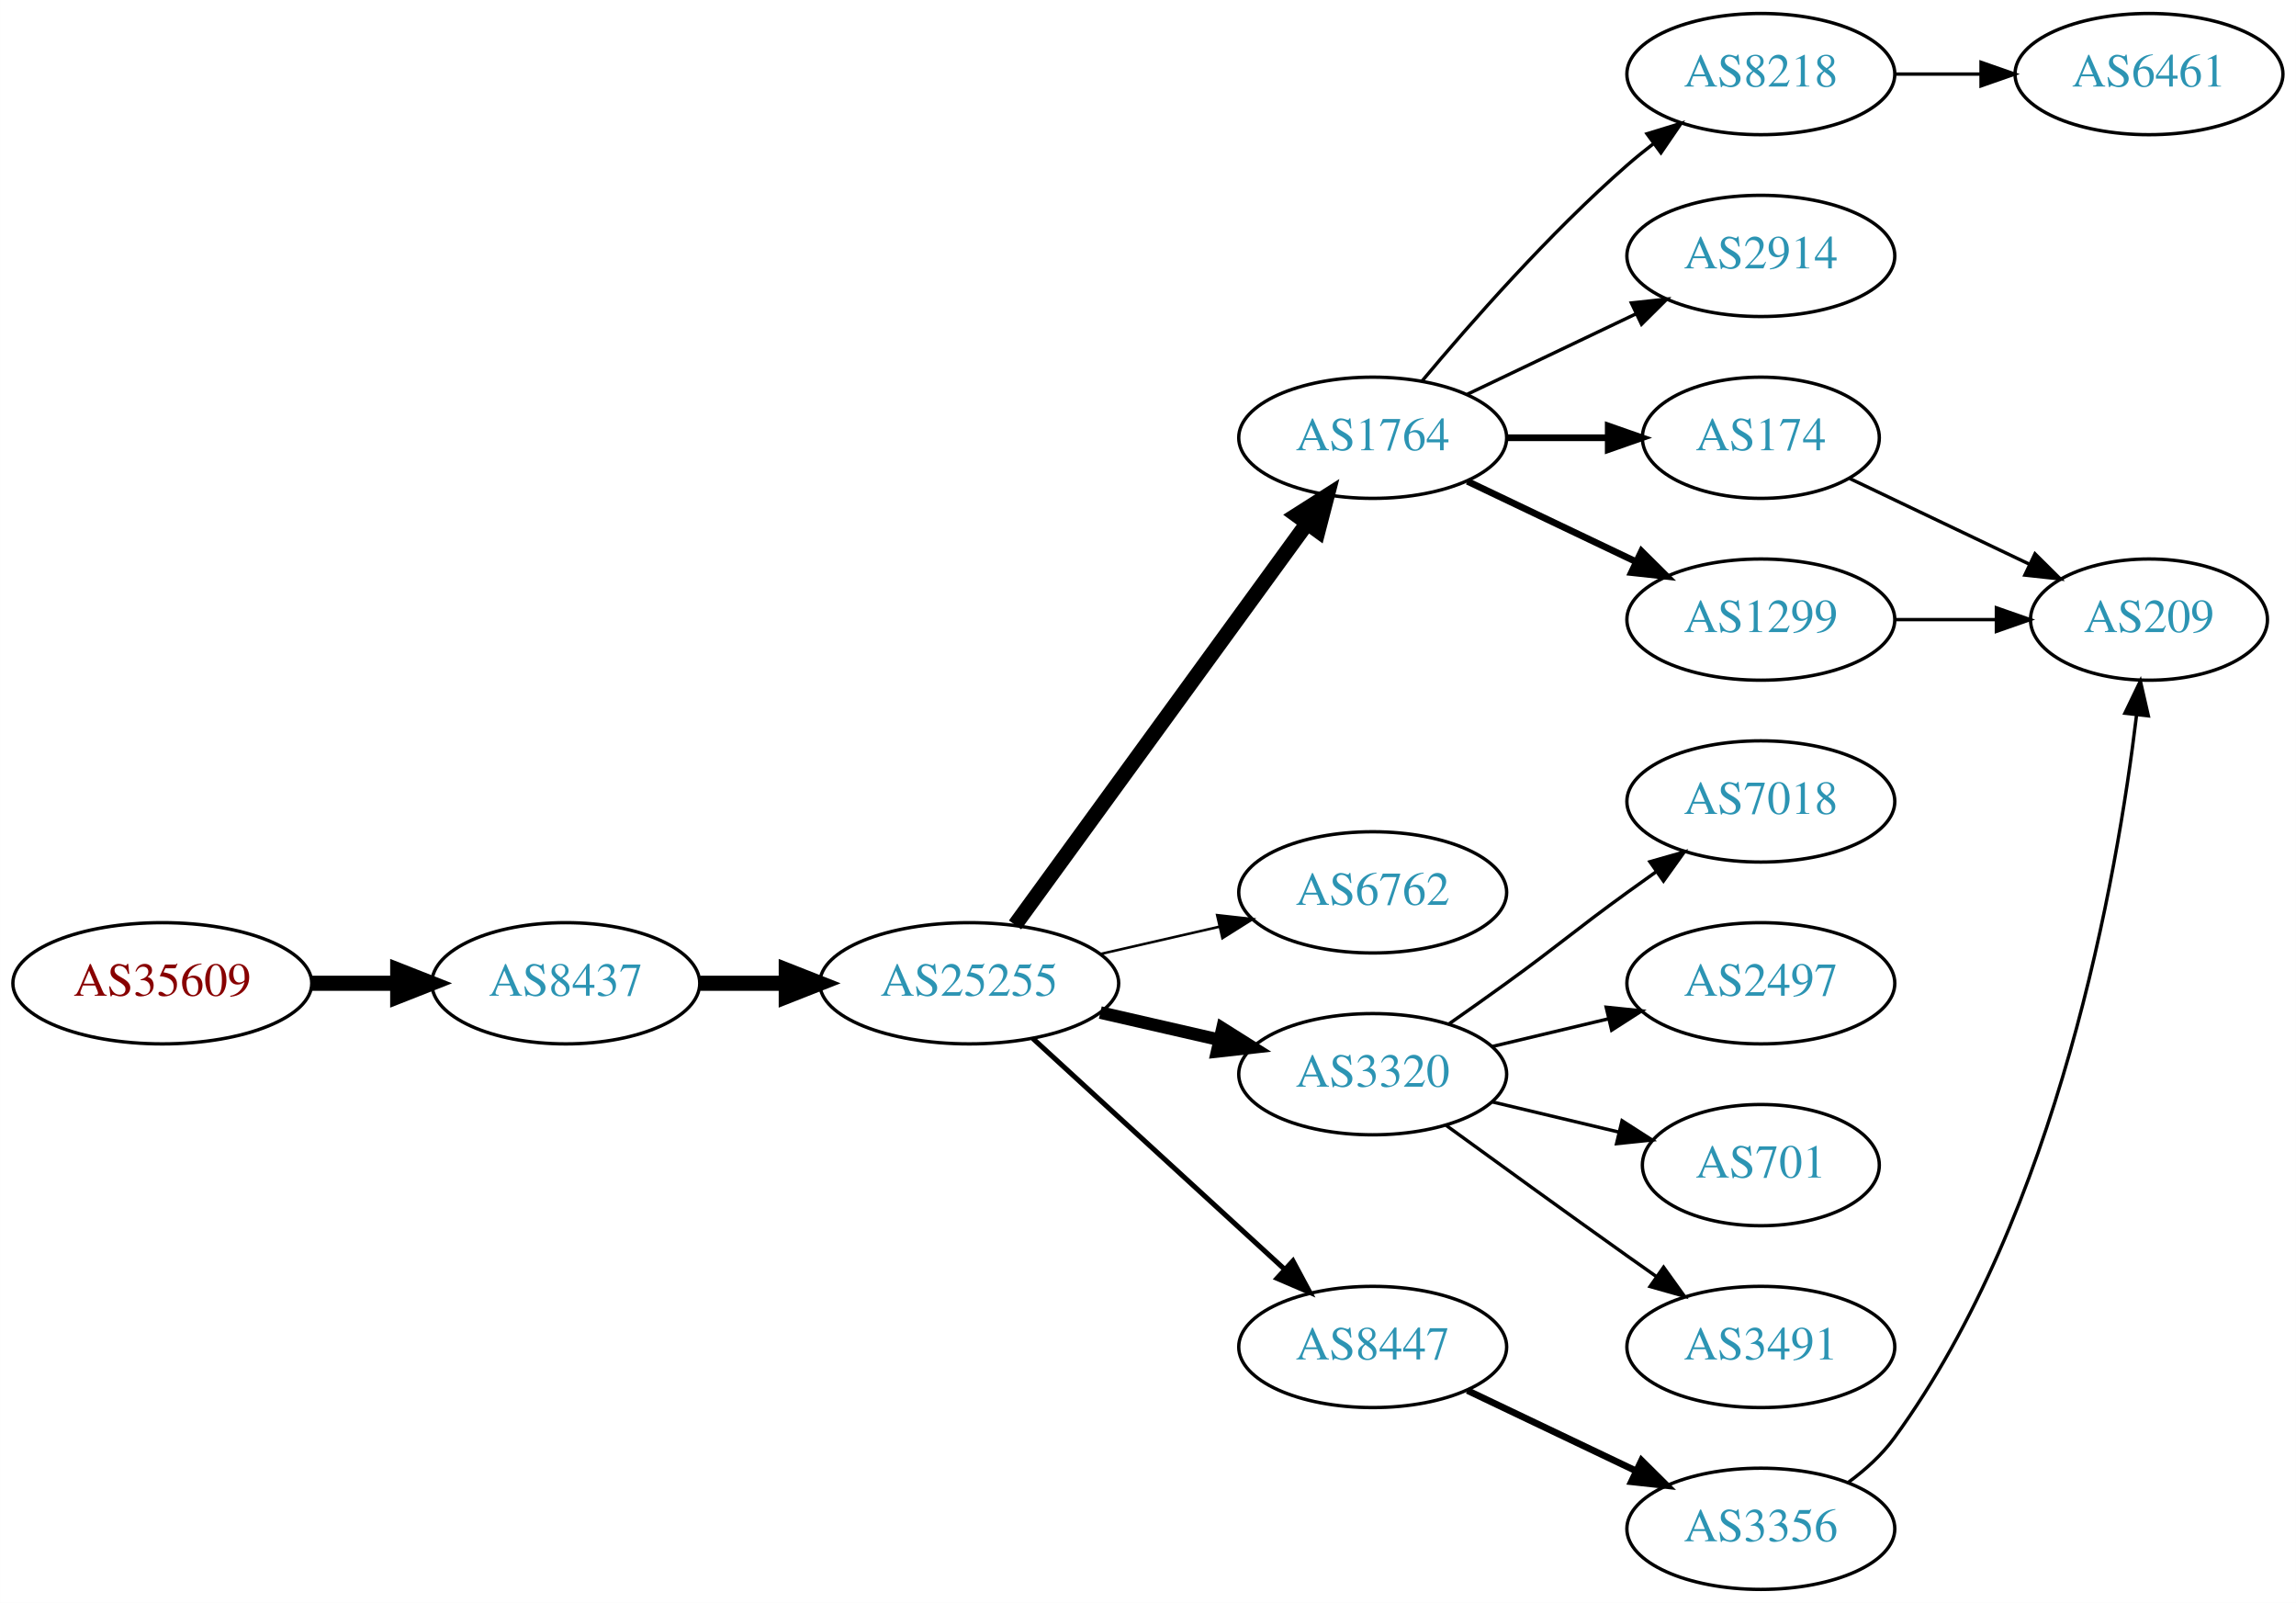
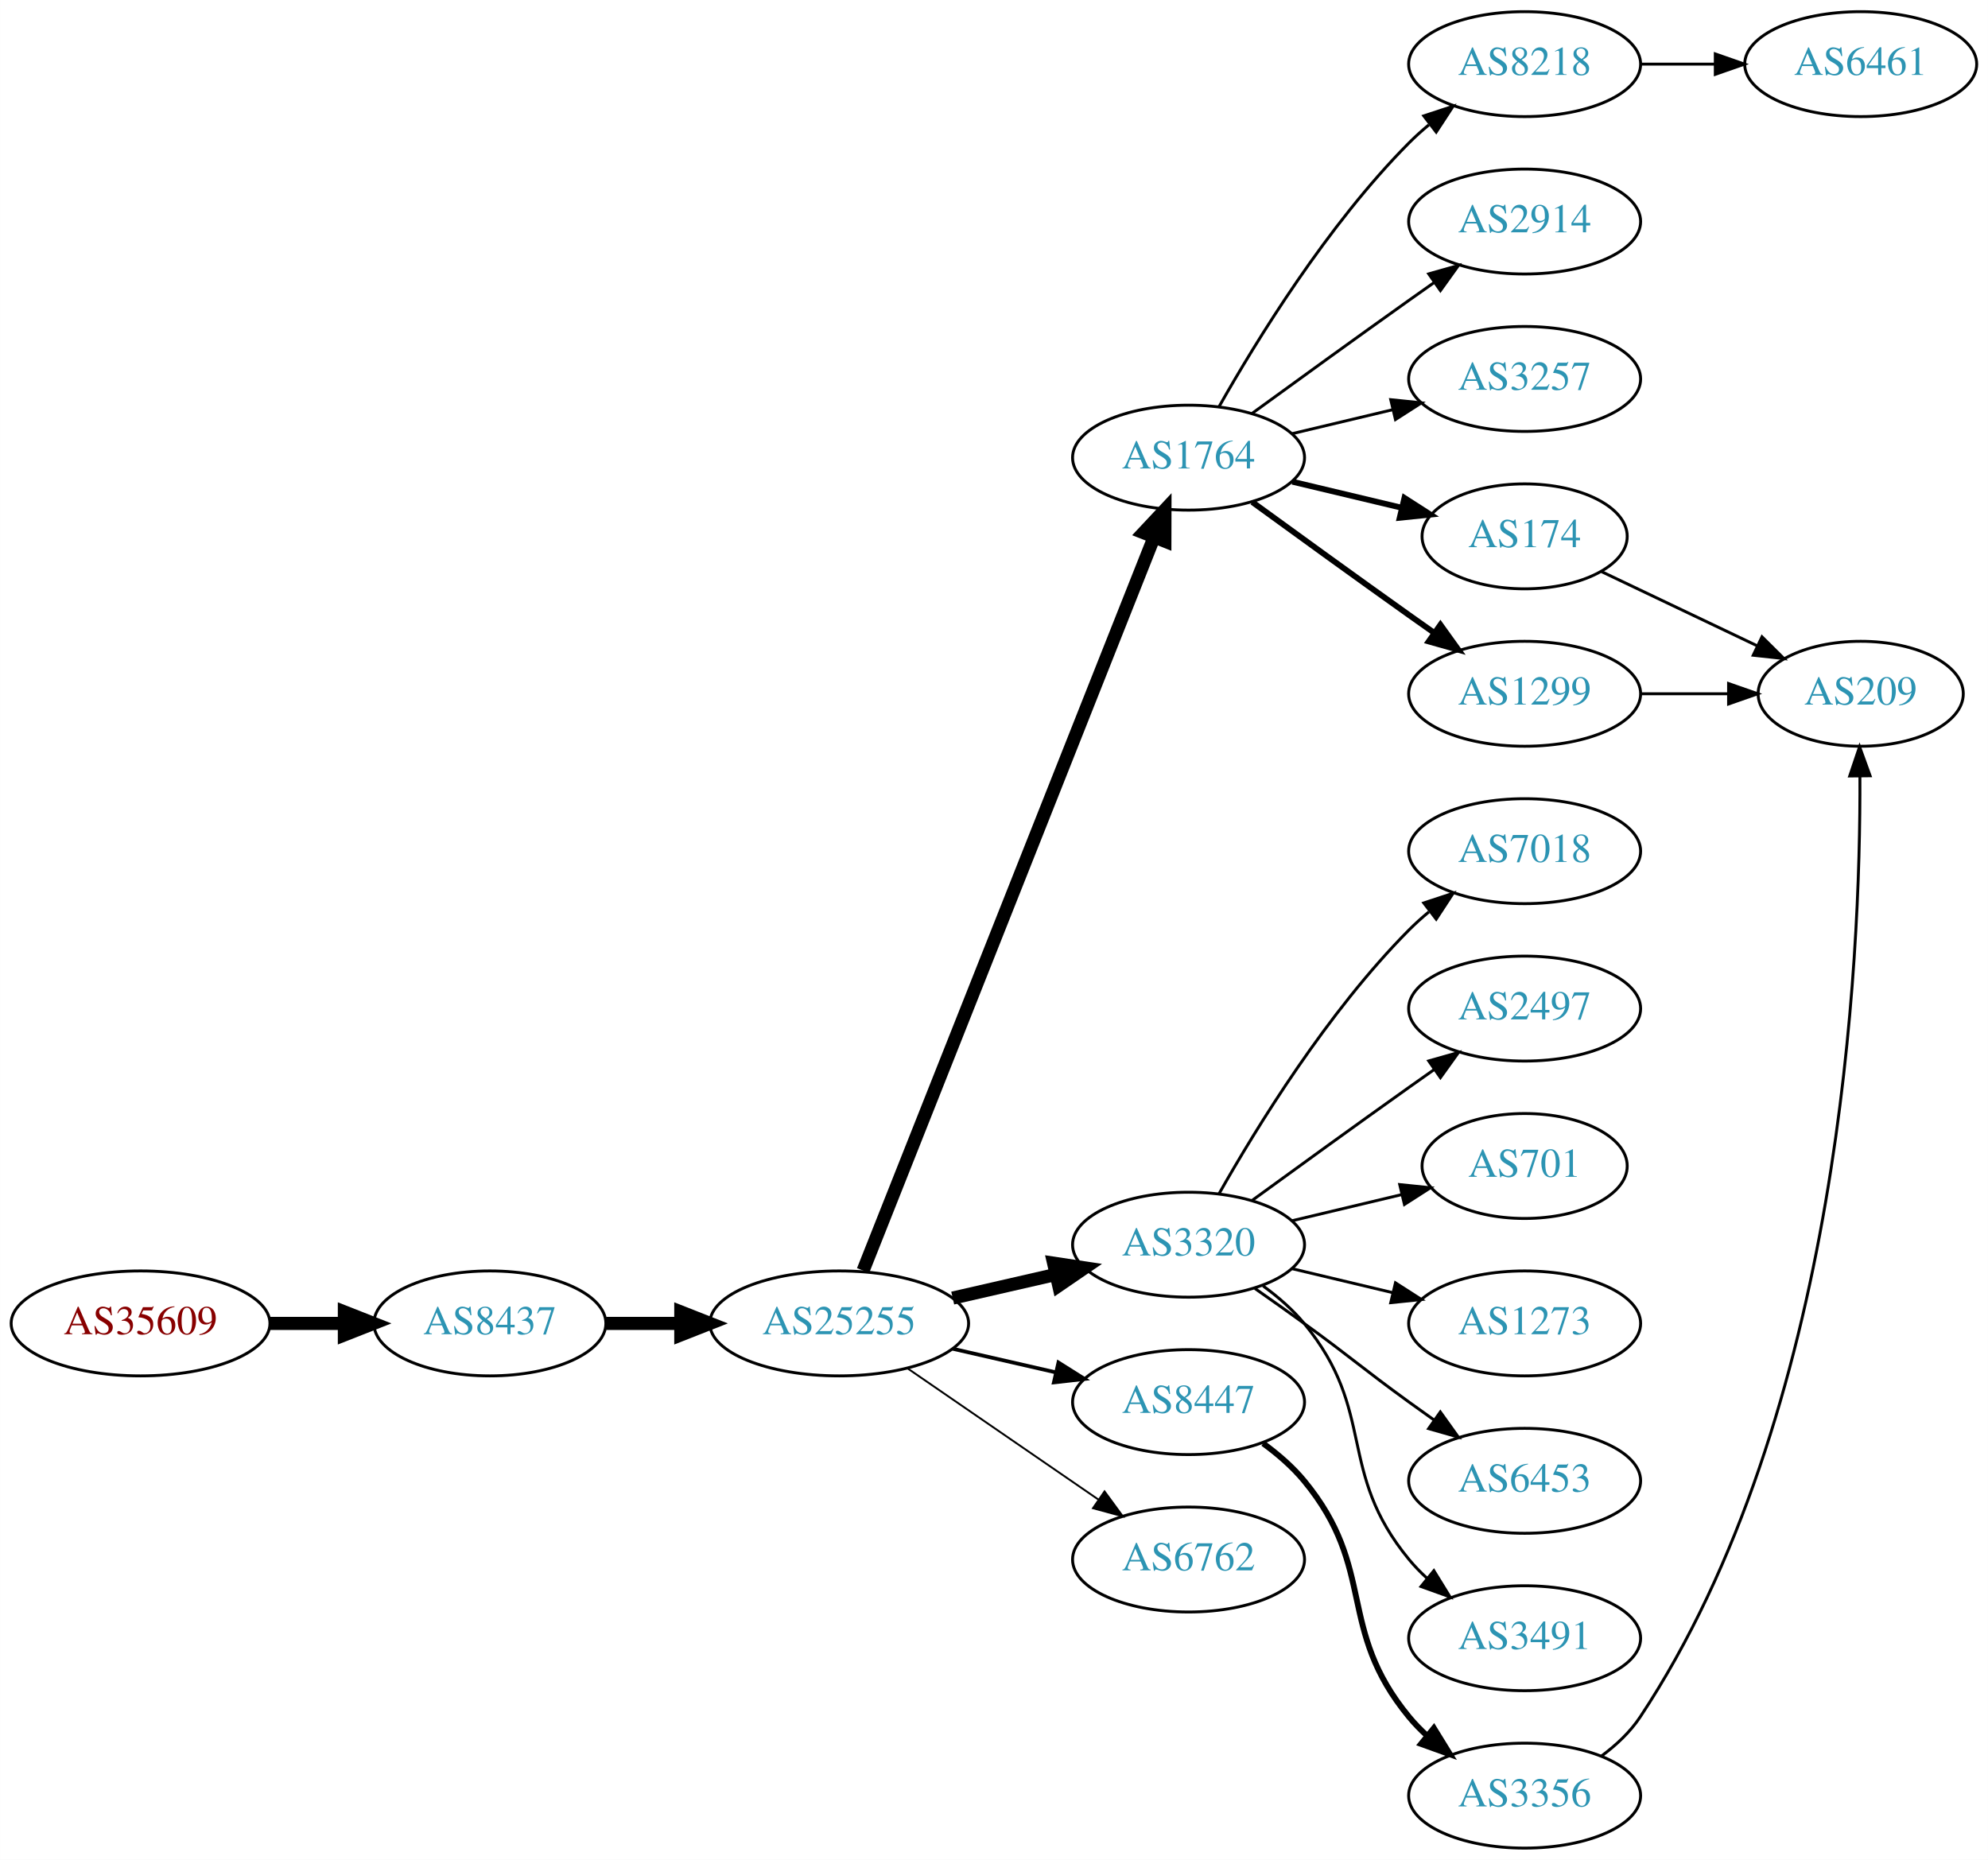
- <svg xmlns="http://www.w3.org/2000/svg" xmlns:xlink="http://www.w3.org/1999/xlink" width="682pt" height="476pt" viewBox="0.00 0.00 681.96 476.00">
-   <g id="graph0" class="graph" transform="scale(1 1) rotate(0) translate(4 472)">
-     <polygon fill="white" stroke="none" points="-4,4 -4,-472 677.956,-472 677.956,4 -4,4" />
+ <svg xmlns="http://www.w3.org/2000/svg" xmlns:xlink="http://www.w3.org/1999/xlink" width="682pt" height="638pt" viewBox="0.00 0.00 681.96 638.00">
+   <g id="graph0" class="graph" transform="scale(1 1) rotate(0) translate(4 634)">
+     <polygon fill="white" stroke="none" points="-4,4 -4,-634 677.956,-634 677.956,4 -4,4" />
    <g id="node1" class="node">
      <g id="a_node1">
        <a xlink:href="/asn/35609" xlink:title="AS35609 ~ Smart Force e.U. [AT]">
          <ellipse fill="#ffffff" stroke="black" cx="44.196" cy="-180" rx="44.393" ry="18" />
          <text text-anchor="middle" x="44.196" y="-176.3" font-family="Times,serif" font-size="14.00" fill="#880000">AS35609</text>
        </a>
      </g>
    </g>
    <g id="node2" class="node">
      <g id="a_node2">
        <a xlink:href="/asn/8437" xlink:title="AS8437 ~ Hutchison Drei Austria GmbH [AT]">
          <ellipse fill="#ffffff" stroke="black" cx="164.039" cy="-180" rx="39.794" ry="18" />
          <text text-anchor="middle" x="164.039" y="-176.3" font-family="Times,serif" font-size="14.00" fill="#2c94b3">AS8437</text>
        </a>
      </g>
    </g>
    <g id="edge1" class="edge">
      <path fill="none" stroke="black" stroke-width="4.5" d="M88.407,-180C96.72,-180 105.482,-180 113.965,-180" />
      <polygon fill="black" stroke="black" stroke-width="4.5" points="114.123,-183.938 124.123,-180 114.123,-176.063 114.123,-183.938" />
    </g>
    <g id="node3" class="node">
      <g id="a_node3">
        <a xlink:href="/asn/25255" xlink:title="AS25255 ~ ==&gt; TELE2 AUSTRIA &lt;== [AT]">
          <ellipse fill="#ffffff" stroke="black" cx="283.881" cy="-180" rx="44.393" ry="18" />
          <text text-anchor="middle" x="283.881" y="-176.3" font-family="Times,serif" font-size="14.00" fill="#2c94b3">AS25255</text>
        </a>
      </g>
    </g>
    <g id="edge2" class="edge">
      <path fill="none" stroke="black" stroke-width="4.5" d="M203.951,-180C212.054,-180 220.729,-180 229.255,-180" />
      <polygon fill="black" stroke="black" stroke-width="4.5" points="229.533,-183.938 239.533,-180 229.533,-176.063 229.533,-183.938" />
    </g>
    <g id="node4" class="node">
      <g id="a_node4">
        <a xlink:href="/asn/1764" xlink:title="AS1764 ~ NEXTLAYER-AS [AT]">
-           <ellipse fill="#ffffff" stroke="black" cx="403.724" cy="-342" rx="39.794" ry="18" />
-           <text text-anchor="middle" x="403.724" y="-338.3" font-family="Times,serif" font-size="14.00" fill="#2c94b3">AS1764</text>
+           <ellipse fill="#ffffff" stroke="black" cx="403.724" cy="-477" rx="39.794" ry="18" />
+           <text text-anchor="middle" x="403.724" y="-473.3" font-family="Times,serif" font-size="14.00" fill="#2c94b3">AS1764</text>
        </a>
      </g>
    </g>
    <g id="edge3" class="edge">
-       <path fill="none" stroke="black" stroke-width="4.5" d="M297.492,-197.337C318.313,-225.96 359.975,-283.233 384.164,-316.486" />
-       <polygon fill="black" stroke="black" stroke-width="4.5" points="381.136,-319.017 390.203,-324.788 387.505,-314.385 381.136,-319.017" />
+       <path fill="none" stroke="black" stroke-width="4.5" d="M292.075,-198.132C312.01,-248.373 368.052,-389.615 391.833,-449.553" />
+       <polygon fill="black" stroke="black" stroke-width="4.5" points="388.276,-451.263 395.624,-459.106 395.596,-448.358 388.276,-451.263" />
    </g>
    <g id="node5" class="node">
      <g id="a_node5">
-         <a xlink:href="/asn/6762" xlink:title="AS6762 ~ TELECOM ITALIA SPARKLE S.p.A. [IT]">
+         <a xlink:href="/asn/3320" xlink:title="AS3320 ~ DTAG [DE]">
          <ellipse fill="#ffffff" stroke="black" cx="403.724" cy="-207" rx="39.794" ry="18" />
-           <text text-anchor="middle" x="403.724" y="-203.3" font-family="Times,serif" font-size="14.00" fill="#2c94b3">AS6762</text>
+           <text text-anchor="middle" x="403.724" y="-203.3" font-family="Times,serif" font-size="14.00" fill="#2c94b3">AS3320</text>
        </a>
      </g>
    </g>
    <g id="edge4" class="edge">
-       <path fill="none" stroke="black" stroke-width="0.75" d="M322.816,-188.692C334.057,-191.267 346.469,-194.111 358.092,-196.774" />
-       <polygon fill="black" stroke="black" stroke-width="0.75" points="357.525,-200.235 368.054,-199.057 359.088,-193.412 357.525,-200.235" />
+       <path fill="none" stroke="black" stroke-width="4.5" d="M322.816,-188.692C334.057,-191.267 346.469,-194.111 358.092,-196.774" />
+       <polygon fill="black" stroke="black" stroke-width="4.5" points="357.427,-200.661 368.054,-199.057 359.186,-192.985 357.427,-200.661" />
    </g>
    <g id="node6" class="node">
      <g id="a_node6">
-         <a xlink:href="/asn/3320" xlink:title="AS3320 ~ DTAG [DE]">
+         <a xlink:href="/asn/8447" xlink:title="AS8447 ~ A1 Telekom Austria AG [AT]">
          <ellipse fill="#ffffff" stroke="black" cx="403.724" cy="-153" rx="39.794" ry="18" />
-           <text text-anchor="middle" x="403.724" y="-149.3" font-family="Times,serif" font-size="14.00" fill="#2c94b3">AS3320</text>
+           <text text-anchor="middle" x="403.724" y="-149.3" font-family="Times,serif" font-size="14.00" fill="#2c94b3">AS8447</text>
        </a>
      </g>
    </g>
    <g id="edge5" class="edge">
-       <path fill="none" stroke="black" stroke-width="3.75" d="M322.816,-171.308C334.057,-168.733 346.469,-165.889 358.092,-163.226" />
-       <polygon fill="black" stroke="black" stroke-width="3.75" points="359.088,-166.588 368.054,-160.943 357.525,-159.765 359.088,-166.588" />
+       <path fill="none" stroke="black" stroke-width="1.286" d="M322.816,-171.308C334.057,-168.733 346.469,-165.889 358.092,-163.226" />
+       <polygon fill="black" stroke="black" stroke-width="1.286" points="359.088,-166.588 368.054,-160.943 357.525,-159.765 359.088,-166.588" />
    </g>
    <g id="node7" class="node">
      <g id="a_node7">
-         <a xlink:href="/asn/8447" xlink:title="AS8447 ~ A1 Telekom Austria AG [AT]">
-           <ellipse fill="#ffffff" stroke="black" cx="403.724" cy="-72" rx="39.794" ry="18" />
-           <text text-anchor="middle" x="403.724" y="-68.3" font-family="Times,serif" font-size="14.00" fill="#2c94b3">AS8447</text>
+         <a xlink:href="/asn/6762" xlink:title="AS6762 ~ TELECOM ITALIA SPARKLE S.p.A. [IT]">
+           <ellipse fill="#ffffff" stroke="black" cx="403.724" cy="-99" rx="39.794" ry="18" />
+           <text text-anchor="middle" x="403.724" y="-95.3" font-family="Times,serif" font-size="14.00" fill="#2c94b3">AS6762</text>
        </a>
      </g>
    </g>
    <g id="edge6" class="edge">
-       <path fill="none" stroke="black" stroke-width="1.5" d="M302.779,-163.597C322.707,-145.333 355.065,-115.678 377.542,-95.079" />
-       <polygon fill="black" stroke="black" stroke-width="1.5" points="380.036,-97.54 385.044,-88.203 375.307,-92.38 380.036,-97.54" />
+       <path fill="none" stroke="black" stroke-width="0.643" d="M307.324,-164.574C325.905,-151.802 352.466,-133.545 372.846,-119.537" />
+       <polygon fill="black" stroke="black" stroke-width="0.643" points="374.902,-122.371 381.16,-113.822 370.936,-116.602 374.902,-122.371" />
    </g>
    <g id="node8" class="node">
      <g id="a_node8">
        <a xlink:href="/asn/8218" xlink:title="AS8218 ~ legacy Neotelecoms [FR]">
-           <ellipse fill="#ffffff" stroke="black" cx="519.017" cy="-450" rx="39.794" ry="18" />
-           <text text-anchor="middle" x="519.017" y="-446.3" font-family="Times,serif" font-size="14.00" fill="#2c94b3">AS8218</text>
+           <ellipse fill="#ffffff" stroke="black" cx="519.017" cy="-612" rx="39.794" ry="18" />
+           <text text-anchor="middle" x="519.017" y="-608.3" font-family="Times,serif" font-size="14.00" fill="#2c94b3">AS8218</text>
        </a>
      </g>
    </g>
    <g id="edge7" class="edge">
-       <path fill="none" stroke="black" d="M418.354,-358.817C432.636,-375.929 456.183,-402.745 479.37,-423 481.836,-425.154 484.475,-427.294 487.172,-429.372" />
-       <polygon fill="black" stroke="black" points="485.197,-432.264 495.326,-435.37 489.345,-426.625 485.197,-432.264" />
+       <path fill="none" stroke="black" d="M414.184,-494.49C426.965,-517.096 451.398,-556.886 479.37,-585 481.481,-587.121 483.777,-589.188 486.163,-591.171" />
+       <polygon fill="black" stroke="black" points="484.415,-594.242 494.478,-597.556 488.678,-588.69 484.415,-594.242" />
    </g>
    <g id="node9" class="node">
      <g id="a_node9">
        <a xlink:href="/asn/2914" xlink:title="AS2914 ~ NTT America, Inc. [US]">
-           <ellipse fill="#ffffff" stroke="black" cx="519.017" cy="-396" rx="39.794" ry="18" />
-           <text text-anchor="middle" x="519.017" y="-392.3" font-family="Times,serif" font-size="14.00" fill="#2c94b3">AS2914</text>
+           <ellipse fill="#ffffff" stroke="black" cx="519.017" cy="-558" rx="39.794" ry="18" />
+           <text text-anchor="middle" x="519.017" y="-554.3" font-family="Times,serif" font-size="14.00" fill="#2c94b3">AS2914</text>
        </a>
      </g>
    </g>
    <g id="edge8" class="edge">
-       <path fill="none" stroke="black" d="M431.86,-354.934C446.854,-362.081 465.675,-371.052 481.898,-378.785" />
-       <polygon fill="black" stroke="black" points="480.569,-382.028 491.102,-383.171 483.581,-375.709 480.569,-382.028" />
+       <path fill="none" stroke="black" d="M425.572,-492.222C440.506,-503.091 461.12,-518.025 479.37,-531 482.191,-533.005 485.134,-535.085 488.082,-537.159" />
+       <polygon fill="black" stroke="black" points="486.109,-540.05 496.306,-542.926 490.128,-534.319 486.109,-540.05" />
    </g>
    <g id="node10" class="node">
      <g id="a_node10">
-         <a xlink:href="/asn/174" xlink:title="AS174 ~ Cogent Communications [US]">
-           <ellipse fill="#ffffff" stroke="black" cx="519.017" cy="-342" rx="35.194" ry="18" />
-           <text text-anchor="middle" x="519.017" y="-338.3" font-family="Times,serif" font-size="14.00" fill="#2c94b3">AS174</text>
+         <a xlink:href="/asn/3257" xlink:title="AS3257 ~ GTT [DE]">
+           <ellipse fill="#ffffff" stroke="black" cx="519.017" cy="-504" rx="39.794" ry="18" />
+           <text text-anchor="middle" x="519.017" y="-500.3" font-family="Times,serif" font-size="14.00" fill="#2c94b3">AS3257</text>
        </a>
      </g>
    </g>
    <g id="edge9" class="edge">
-       <path fill="none" stroke="black" stroke-width="2" d="M443.396,-342C453.101,-342 463.592,-342 473.555,-342" />
-       <polygon fill="black" stroke="black" stroke-width="2" points="473.691,-345.5 483.691,-342 473.691,-338.5 473.691,-345.5" />
+       <path fill="none" stroke="black" d="M439.331,-485.248C450.202,-487.838 462.357,-490.735 473.799,-493.462" />
+       <polygon fill="black" stroke="black" points="473.082,-496.889 483.621,-495.803 474.705,-490.08 473.082,-496.889" />
    </g>
    <g id="node11" class="node">
      <g id="a_node11">
+         <a xlink:href="/asn/174" xlink:title="AS174 ~ Cogent Communications [US]">
+           <ellipse fill="#ffffff" stroke="black" cx="519.017" cy="-450" rx="35.194" ry="18" />
+           <text text-anchor="middle" x="519.017" y="-446.3" font-family="Times,serif" font-size="14.00" fill="#2c94b3">AS174</text>
+         </a>
+       </g>
+     </g>
+     <g id="edge10" class="edge">
+       <path fill="none" stroke="black" stroke-width="2" d="M439.331,-468.752C451.125,-465.942 464.43,-462.771 476.698,-459.847" />
+       <polygon fill="black" stroke="black" stroke-width="2" points="477.787,-463.186 486.703,-457.463 476.164,-456.376 477.787,-463.186" />
+     </g>
+     <g id="node12" class="node">
+       <g id="a_node12">
        <a xlink:href="/asn/1299" xlink:title="AS1299 ~ Telia Carrier [EU]">
-           <ellipse fill="#ffffff" stroke="black" cx="519.017" cy="-288" rx="39.794" ry="18" />
-           <text text-anchor="middle" x="519.017" y="-284.3" font-family="Times,serif" font-size="14.00" fill="#2c94b3">AS1299</text>
-         </a>
-       </g>
-     </g>
-     <g id="edge10" class="edge">
-       <path fill="none" stroke="black" stroke-width="2" d="M431.86,-329.066C446.854,-321.919 465.675,-312.948 481.898,-305.215" />
-       <polygon fill="black" stroke="black" stroke-width="2" points="483.581,-308.291 491.102,-300.829 480.569,-301.972 483.581,-308.291" />
-     </g>
-     <g id="node13" class="node">
-       <g id="a_node13">
-         <a xlink:href="/asn/7018" xlink:title="AS7018 ~ AT&amp;T Services, Inc. [US]">
-           <ellipse fill="#ffffff" stroke="black" cx="519.017" cy="-234" rx="39.794" ry="18" />
-           <text text-anchor="middle" x="519.017" y="-230.3" font-family="Times,serif" font-size="14.00" fill="#2c94b3">AS7018</text>
-         </a>
-       </g>
-     </g>
-     <g id="edge12" class="edge">
-       <path fill="none" stroke="black" d="M426.481,-168.009C432.015,-171.879 437.934,-176.064 443.37,-180 459.57,-191.729 463.17,-195.271 479.37,-207 482.173,-209.029 485.105,-211.125 488.045,-213.21" />
-       <polygon fill="black" stroke="black" points="486.068,-216.097 496.26,-218.991 490.096,-210.373 486.068,-216.097" />
+           <ellipse fill="#ffffff" stroke="black" cx="519.017" cy="-396" rx="39.794" ry="18" />
+           <text text-anchor="middle" x="519.017" y="-392.3" font-family="Times,serif" font-size="14.00" fill="#2c94b3">AS1299</text>
+         </a>
+       </g>
+     </g>
+     <g id="edge11" class="edge">
+       <path fill="none" stroke="black" stroke-width="2" d="M425.572,-461.778C440.506,-450.909 461.12,-435.975 479.37,-423 482.191,-420.995 485.134,-418.915 488.082,-416.841" />
+       <polygon fill="black" stroke="black" stroke-width="2" points="490.128,-419.681 496.306,-411.074 486.109,-413.95 490.128,-419.681" />
    </g>
    <g id="node14" class="node">
      <g id="a_node14">
-         <a xlink:href="/asn/2497" xlink:title="AS2497 ~ Internet Initiative Japan Inc. [JP]">
-           <ellipse fill="#ffffff" stroke="black" cx="519.017" cy="-180" rx="39.794" ry="18" />
-           <text text-anchor="middle" x="519.017" y="-176.3" font-family="Times,serif" font-size="14.00" fill="#2c94b3">AS2497</text>
+         <a xlink:href="/asn/7018" xlink:title="AS7018 ~ AT&amp;T Services, Inc. [US]">
+           <ellipse fill="#ffffff" stroke="black" cx="519.017" cy="-342" rx="39.794" ry="18" />
+           <text text-anchor="middle" x="519.017" y="-338.3" font-family="Times,serif" font-size="14.00" fill="#2c94b3">AS7018</text>
        </a>
      </g>
    </g>
    <g id="edge13" class="edge">
-       <path fill="none" stroke="black" d="M439.331,-161.248C450.202,-163.838 462.357,-166.735 473.799,-169.462" />
-       <polygon fill="black" stroke="black" points="473.082,-172.889 483.621,-171.803 474.705,-166.08 473.082,-172.889" />
+       <path fill="none" stroke="black" d="M414.184,-224.49C426.965,-247.096 451.398,-286.886 479.37,-315 481.481,-317.121 483.777,-319.188 486.163,-321.171" />
+       <polygon fill="black" stroke="black" points="484.415,-324.242 494.478,-327.556 488.678,-318.69 484.415,-324.242" />
    </g>
    <g id="node15" class="node">
      <g id="a_node15">
-         <a xlink:href="/asn/701" xlink:title="AS701 ~ UUNET [US]">
-           <ellipse fill="#ffffff" stroke="black" cx="519.017" cy="-126" rx="35.194" ry="18" />
-           <text text-anchor="middle" x="519.017" y="-122.3" font-family="Times,serif" font-size="14.00" fill="#2c94b3">AS701</text>
+         <a xlink:href="/asn/2497" xlink:title="AS2497 ~ Internet Initiative Japan Inc. [JP]">
+           <ellipse fill="#ffffff" stroke="black" cx="519.017" cy="-288" rx="39.794" ry="18" />
+           <text text-anchor="middle" x="519.017" y="-284.3" font-family="Times,serif" font-size="14.00" fill="#2c94b3">AS2497</text>
        </a>
      </g>
    </g>
    <g id="edge14" class="edge">
-       <path fill="none" stroke="black" d="M439.331,-144.752C451.125,-141.942 464.43,-138.771 476.698,-135.847" />
-       <polygon fill="black" stroke="black" points="477.787,-139.186 486.703,-133.463 476.164,-132.376 477.787,-139.186" />
+       <path fill="none" stroke="black" d="M425.572,-222.222C440.506,-233.091 461.12,-248.025 479.37,-261 482.191,-263.005 485.134,-265.085 488.082,-267.159" />
+       <polygon fill="black" stroke="black" points="486.109,-270.05 496.306,-272.926 490.128,-264.319 486.109,-270.05" />
    </g>
    <g id="node16" class="node">
      <g id="a_node16">
+         <a xlink:href="/asn/701" xlink:title="AS701 ~ UUNET [US]">
+           <ellipse fill="#ffffff" stroke="black" cx="519.017" cy="-234" rx="35.194" ry="18" />
+           <text text-anchor="middle" x="519.017" y="-230.3" font-family="Times,serif" font-size="14.00" fill="#2c94b3">AS701</text>
+         </a>
+       </g>
+     </g>
+     <g id="edge15" class="edge">
+       <path fill="none" stroke="black" d="M439.331,-215.248C451.125,-218.058 464.43,-221.229 476.698,-224.153" />
+       <polygon fill="black" stroke="black" points="476.164,-227.624 486.703,-226.537 477.787,-220.814 476.164,-227.624" />
+     </g>
+     <g id="node17" class="node">
+       <g id="a_node17">
+         <a xlink:href="/asn/1273" xlink:title="AS1273 ~ Vodafone Group PLC [EU]">
+           <ellipse fill="#ffffff" stroke="black" cx="519.017" cy="-180" rx="39.794" ry="18" />
+           <text text-anchor="middle" x="519.017" y="-176.3" font-family="Times,serif" font-size="14.00" fill="#2c94b3">AS1273</text>
+         </a>
+       </g>
+     </g>
+     <g id="edge16" class="edge">
+       <path fill="none" stroke="black" d="M439.331,-198.752C450.202,-196.162 462.357,-193.265 473.799,-190.538" />
+       <polygon fill="black" stroke="black" points="474.705,-193.92 483.621,-188.197 473.082,-187.111 474.705,-193.92" />
+     </g>
+     <g id="node18" class="node">
+       <g id="a_node18">
+         <a xlink:href="/asn/6453" xlink:title="AS6453 ~ TATA COMMUNICATIONS (AMERICA) INC [US]">
+           <ellipse fill="#ffffff" stroke="black" cx="519.017" cy="-126" rx="39.794" ry="18" />
+           <text text-anchor="middle" x="519.017" y="-122.3" font-family="Times,serif" font-size="14.00" fill="#2c94b3">AS6453</text>
+         </a>
+       </g>
+     </g>
+     <g id="edge17" class="edge">
+       <path fill="none" stroke="black" d="M426.481,-191.991C432.015,-188.121 437.934,-183.936 443.37,-180 459.57,-168.271 463.17,-164.729 479.37,-153 482.173,-150.971 485.105,-148.875 488.045,-146.79" />
+       <polygon fill="black" stroke="black" points="490.096,-149.627 496.26,-141.009 486.068,-143.903 490.096,-149.627" />
+     </g>
+     <g id="node19" class="node">
+       <g id="a_node19">
        <a xlink:href="/asn/3491" xlink:title="AS3491 ~ PCCW Global, Inc. [US]">
          <ellipse fill="#ffffff" stroke="black" cx="519.017" cy="-72" rx="39.794" ry="18" />
          <text text-anchor="middle" x="519.017" y="-68.3" font-family="Times,serif" font-size="14.00" fill="#2c94b3">AS3491</text>
        </a>
      </g>
    </g>
-     <g id="edge15" class="edge">
-       <path fill="none" stroke="black" d="M425.572,-137.778C440.506,-126.909 461.12,-111.975 479.37,-99 482.191,-96.995 485.134,-94.915 488.082,-92.841" />
-       <polygon fill="black" stroke="black" points="490.128,-95.681 496.306,-87.074 486.109,-89.95 490.128,-95.681" />
-     </g>
-     <g id="node17" class="node">
-       <g id="a_node17">
+     <g id="edge18" class="edge">
+       <path fill="none" stroke="black" d="M429.305,-192.844C434.399,-189.128 439.413,-184.799 443.37,-180 468.435,-149.606 454.306,-129.394 479.37,-99 481.225,-96.751 483.313,-94.604 485.531,-92.576" />
+       <polygon fill="black" stroke="black" points="487.88,-95.177 493.436,-86.156 483.467,-89.744 487.88,-95.177" />
+     </g>
+     <g id="node20" class="node">
+       <g id="a_node20">
        <a xlink:href="/asn/3356" xlink:title="AS3356 ~ Level 3 Parent, LLC [US]">
          <ellipse fill="#ffffff" stroke="black" cx="519.017" cy="-18" rx="39.794" ry="18" />
          <text text-anchor="middle" x="519.017" y="-14.3" font-family="Times,serif" font-size="14.00" fill="#2c94b3">AS3356</text>
        </a>
      </g>
    </g>
-     <g id="edge16" class="edge">
-       <path fill="none" stroke="black" stroke-width="2" d="M431.86,-59.066C446.854,-51.919 465.675,-42.948 481.898,-35.215" />
-       <polygon fill="black" stroke="black" stroke-width="2" points="483.581,-38.291 491.102,-30.829 480.569,-31.972 483.581,-38.291" />
-     </g>
-     <g id="node12" class="node">
-       <g id="a_node12">
+     <g id="edge19" class="edge">
+       <path fill="none" stroke="black" stroke-width="2" d="M429.305,-138.844C434.399,-135.128 439.413,-130.799 443.37,-126 468.435,-95.606 454.306,-75.394 479.37,-45 481.225,-42.751 483.313,-40.604 485.531,-38.576" />
+       <polygon fill="black" stroke="black" stroke-width="2" points="487.88,-41.178 493.436,-32.156 483.467,-35.744 487.88,-41.178" />
+     </g>
+     <g id="node13" class="node">
+       <g id="a_node13">
        <a xlink:href="/asn/6461" xlink:title="AS6461 ~ Zayo Bandwidth [US]">
-           <ellipse fill="#ffffff" stroke="black" cx="634.31" cy="-450" rx="39.794" ry="18" />
-           <text text-anchor="middle" x="634.31" y="-446.3" font-family="Times,serif" font-size="14.00" fill="#2c94b3">AS6461</text>
-         </a>
-       </g>
-     </g>
-     <g id="edge11" class="edge">
-       <path fill="none" stroke="black" d="M558.689,-450C566.892,-450 575.656,-450 584.188,-450" />
-       <polygon fill="black" stroke="black" points="584.427,-453.5 594.427,-450 584.427,-446.5 584.427,-453.5" />
-     </g>
-     <g id="node18" class="node">
-       <g id="a_node18">
+           <ellipse fill="#ffffff" stroke="black" cx="634.31" cy="-612" rx="39.794" ry="18" />
+           <text text-anchor="middle" x="634.31" y="-608.3" font-family="Times,serif" font-size="14.00" fill="#2c94b3">AS6461</text>
+         </a>
+       </g>
+     </g>
+     <g id="edge12" class="edge">
+       <path fill="none" stroke="black" d="M558.689,-612C566.892,-612 575.656,-612 584.188,-612" />
+       <polygon fill="black" stroke="black" points="584.427,-615.5 594.427,-612 584.427,-608.5 584.427,-615.5" />
+     </g>
+     <g id="node21" class="node">
+       <g id="a_node21">
        <a xlink:href="/asn/209" xlink:title="AS209 ~ CenturyLink Communications, LLC [US]">
-           <ellipse fill="#ffffff" stroke="black" cx="634.31" cy="-288" rx="35.194" ry="18" />
-           <text text-anchor="middle" x="634.31" y="-284.3" font-family="Times,serif" font-size="14.00" fill="#2c94b3">AS209</text>
-         </a>
-       </g>
-     </g>
-     <g id="edge19" class="edge">
-       <path fill="none" stroke="black" d="M545.442,-329.881C561.185,-322.378 581.607,-312.644 598.8,-304.449" />
-       <polygon fill="black" stroke="black" points="600.448,-307.54 607.969,-300.078 597.436,-301.221 600.448,-307.54" />
-     </g>
-     <g id="edge17" class="edge">
-       <path fill="none" stroke="black" d="M558.689,-288C568.394,-288 578.885,-288 588.848,-288" />
-       <polygon fill="black" stroke="black" points="588.984,-291.5 598.984,-288 588.984,-284.5 588.984,-291.5" />
-     </g>
-     <g id="edge18" class="edge">
-       <path fill="none" stroke="black" d="M545.036,-31.817C550.107,-35.55 555.001,-39.972 558.663,-45 607.459,-111.994 624.834,-211.465 630.628,-259.712" />
-       <polygon fill="black" stroke="black" points="627.161,-260.196 631.753,-269.744 634.117,-259.416 627.161,-260.196" />
+           <ellipse fill="#ffffff" stroke="black" cx="634.31" cy="-396" rx="35.194" ry="18" />
+           <text text-anchor="middle" x="634.31" y="-392.3" font-family="Times,serif" font-size="14.00" fill="#2c94b3">AS209</text>
+         </a>
+       </g>
+     </g>
+     <g id="edge20" class="edge">
+       <path fill="none" stroke="black" d="M545.442,-437.881C561.185,-430.378 581.607,-420.644 598.8,-412.449" />
+       <polygon fill="black" stroke="black" points="600.448,-415.54 607.969,-408.078 597.436,-409.221 600.448,-415.54" />
+     </g>
+     <g id="edge21" class="edge">
+       <path fill="none" stroke="black" d="M558.689,-396C568.394,-396 578.885,-396 588.848,-396" />
+       <polygon fill="black" stroke="black" points="588.984,-399.5 598.984,-396 588.984,-392.5 588.984,-399.5" />
+     </g>
+     <g id="edge22" class="edge">
+       <path fill="none" stroke="black" d="M545.371,-31.584C550.425,-35.329 555.227,-39.815 558.663,-45 627.472,-148.828 634.333,-304.57 634.038,-367.808" />
+       <polygon fill="black" stroke="black" points="630.538,-367.787 633.926,-377.826 637.538,-367.866 630.538,-367.787" />
    </g>
  </g>
</svg>
